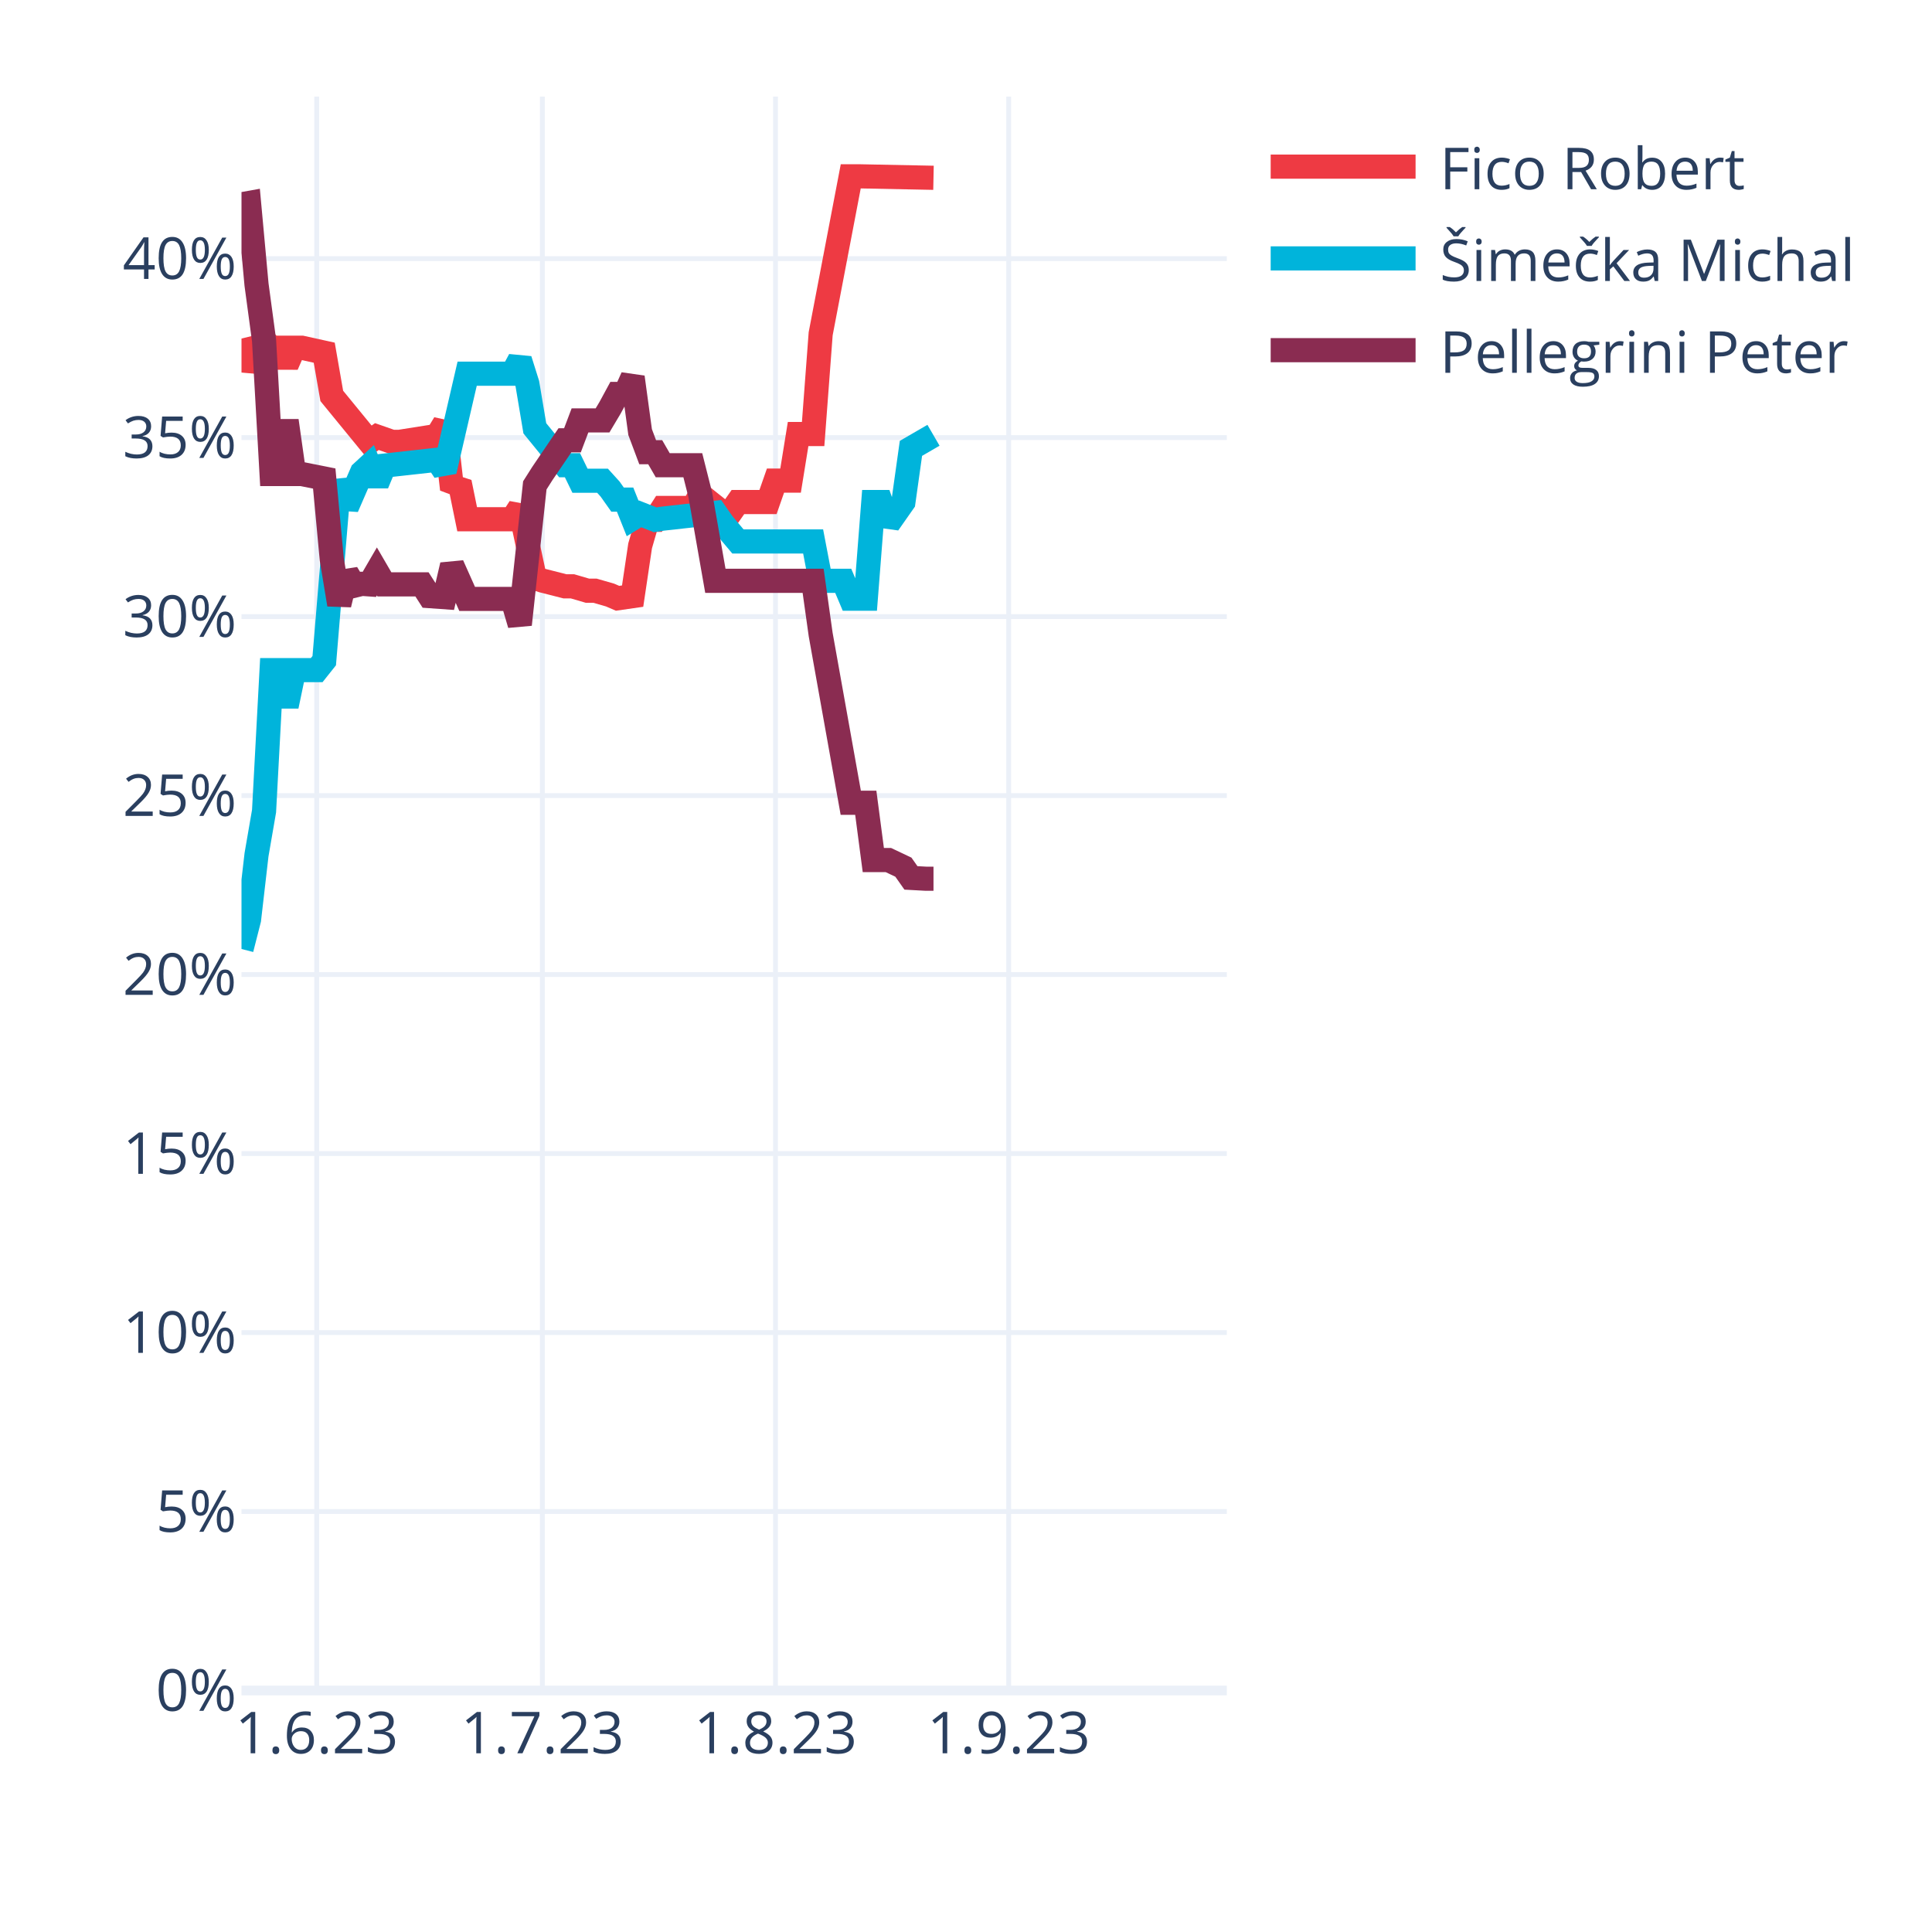
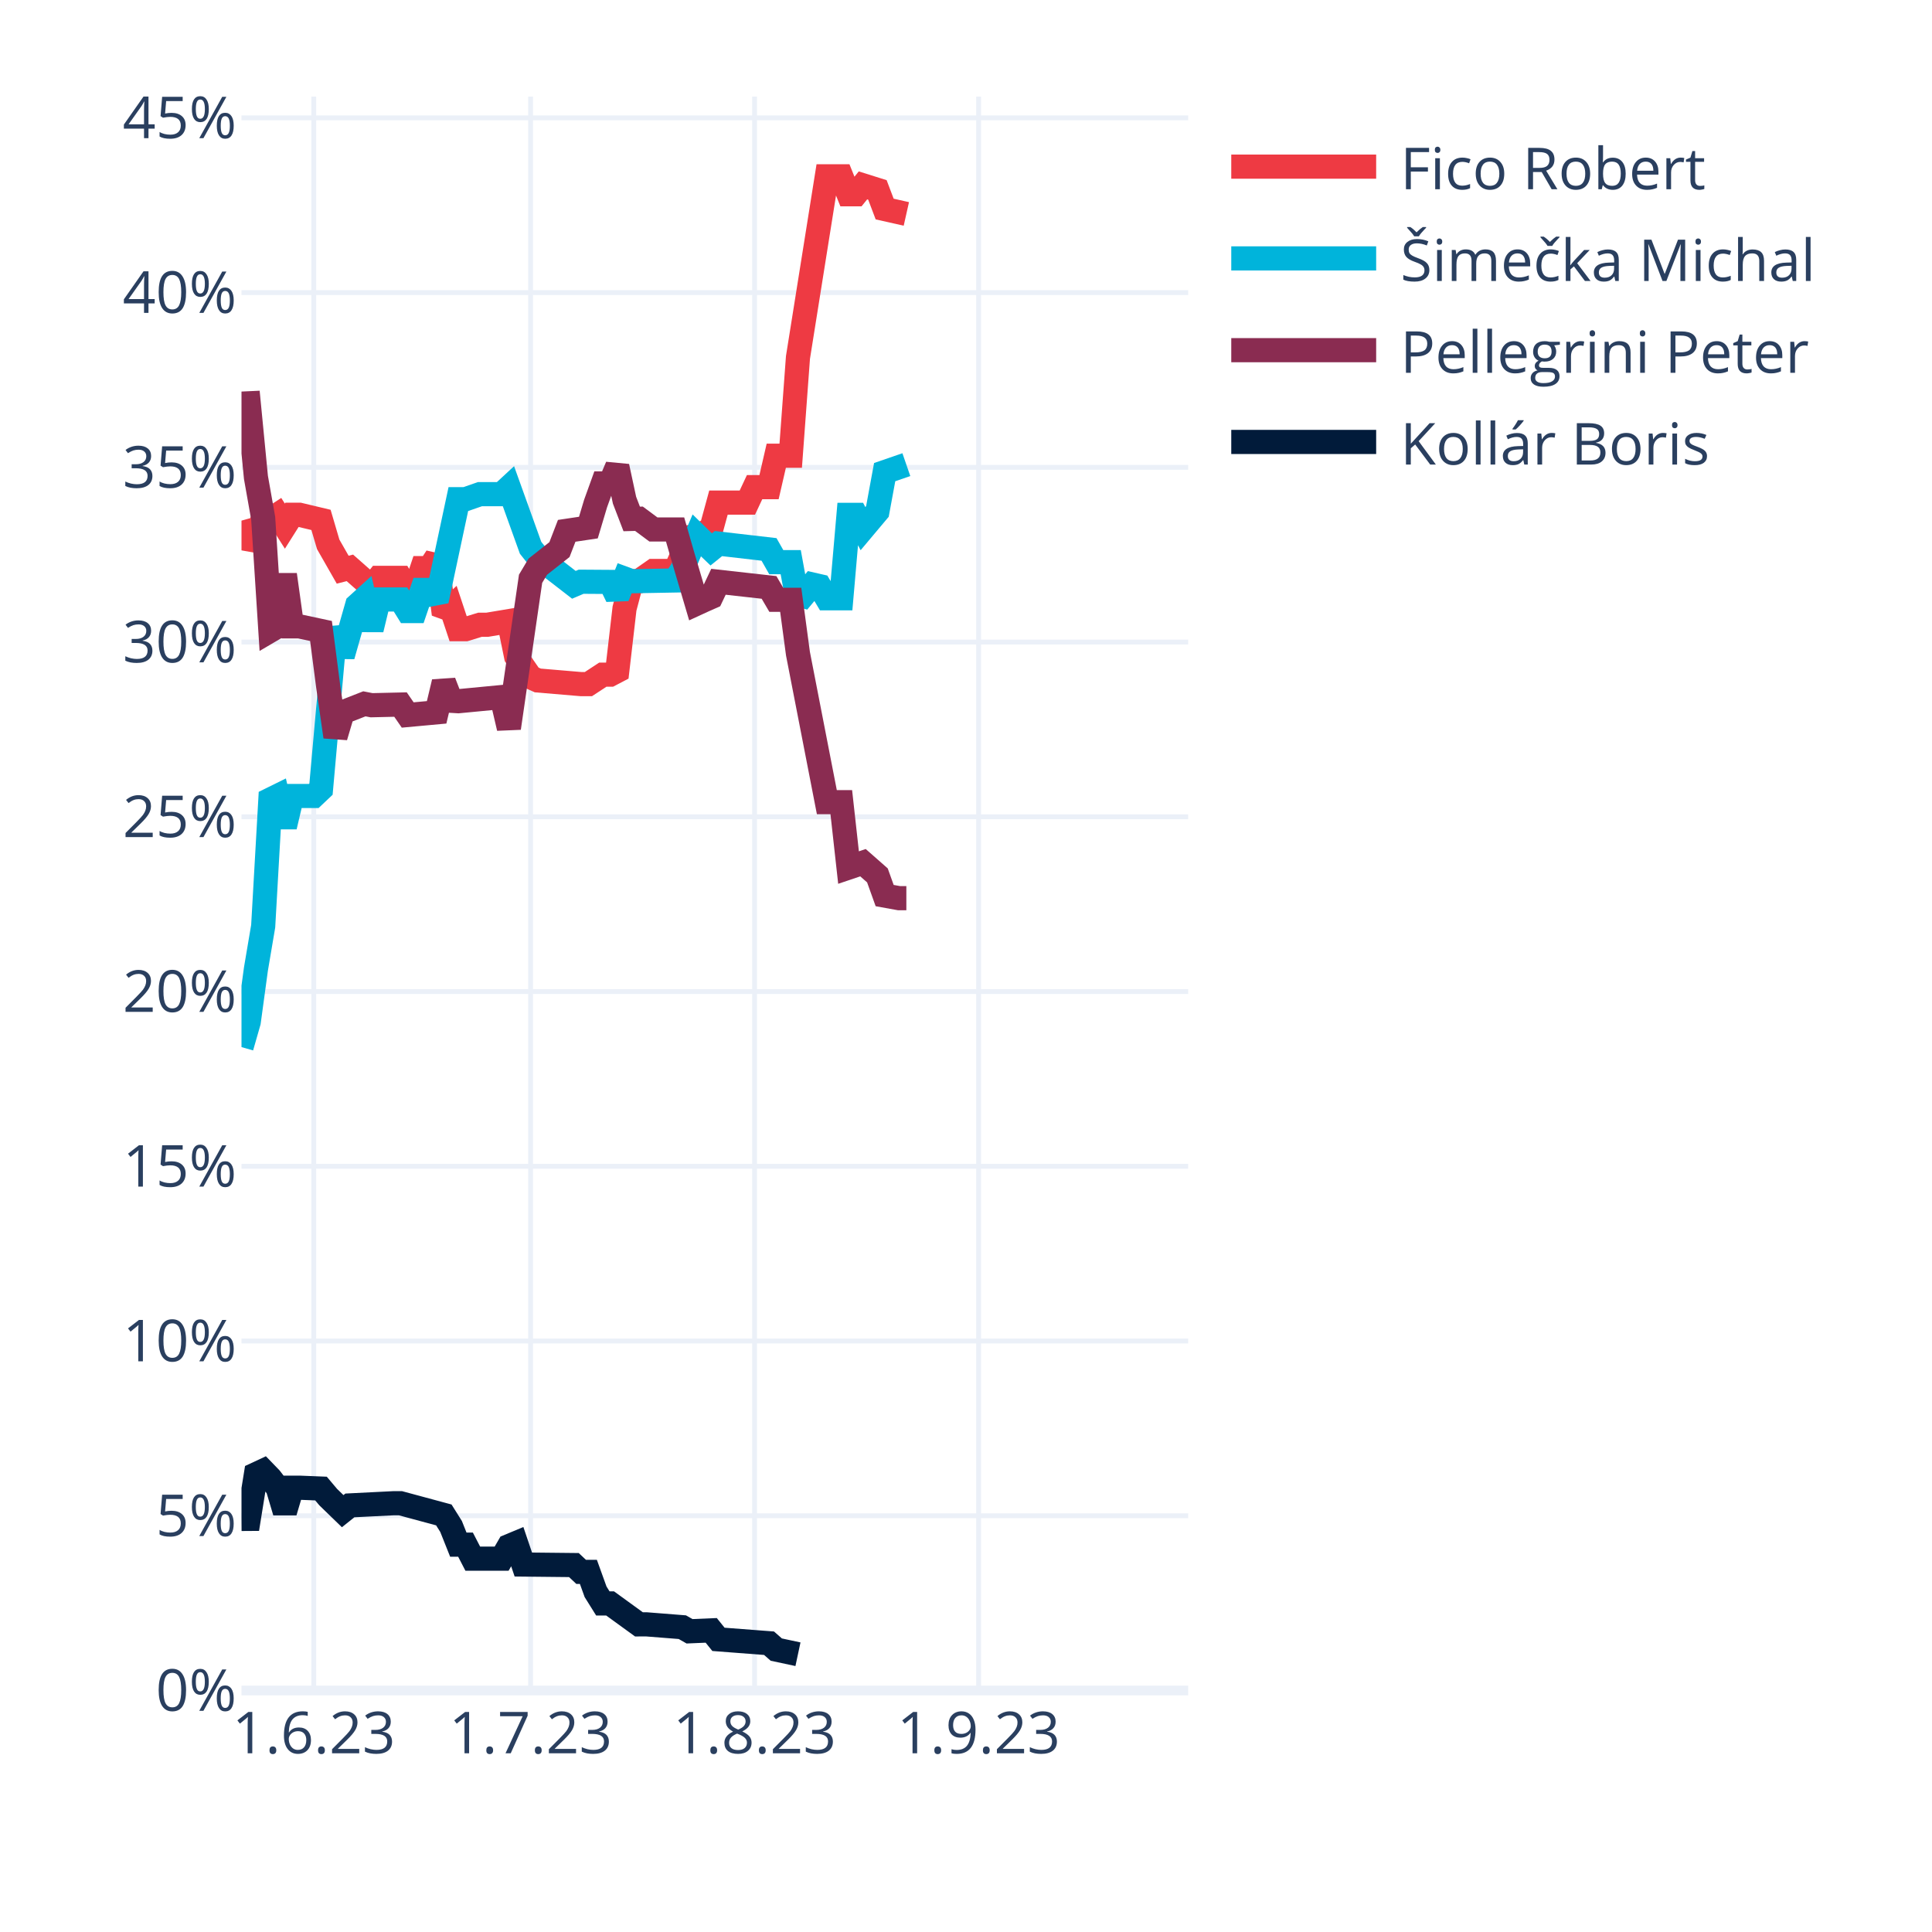
<svg xmlns="http://www.w3.org/2000/svg" class="main-svg" width="400" height="400" style="" viewBox="0 0 400 400">
  <rect x="0" y="0" width="400" height="400" style="fill: rgb(255, 255, 255); fill-opacity: 1;" />
-   <defs id="defs-69b70d">
+   <defs id="defs-382ebc">
    <g class="clips">
-       <clipPath id="clip69b70dxyplot" class="plotclip">
-         <rect width="204" height="330" />
-       </clipPath>
-       <clipPath class="axesclip" id="clip69b70dx">
-         <rect x="50" y="0" width="204" height="400" />
-       </clipPath>
-       <clipPath class="axesclip" id="clip69b70dy">
+       <clipPath id="clip382ebcxyplot" class="plotclip">
+         <rect width="196" height="330" />
+       </clipPath>
+       <clipPath class="axesclip" id="clip382ebcx">
+         <rect x="50" y="0" width="196" height="400" />
+       </clipPath>
+       <clipPath class="axesclip" id="clip382ebcy">
        <rect x="0" y="20" width="400" height="330" />
      </clipPath>
-       <clipPath class="axesclip" id="clip69b70dxy">
-         <rect x="50" y="20" width="204" height="330" />
+       <clipPath class="axesclip" id="clip382ebcxy">
+         <rect x="50" y="20" width="196" height="330" />
      </clipPath>
    </g>
    <g class="gradients" />
    <g class="patterns" />
  </defs>
  <g class="bglayer" />
  <g class="layer-below">
    <g class="imagelayer" />
    <g class="shapelayer" />
  </g>
  <g class="cartesianlayer">
    <g class="subplot xy">
      <g class="layer-subplot">
        <g class="shapelayer" />
        <g class="imagelayer" />
      </g>
      <g class="minor-gridlayer">
        <g class="x" />
        <g class="y" />
      </g>
      <g class="gridlayer">
        <g class="x">
-           <path class="xgrid crisp" transform="translate(65.57,0)" d="M0,20v330" style="stroke: rgb(235, 240, 248); stroke-opacity: 1; stroke-width: 1px;" />
-           <path class="xgrid crisp" transform="translate(112.29,0)" d="M0,20v330" style="stroke: rgb(235, 240, 248); stroke-opacity: 1; stroke-width: 1px;" />
-           <path class="xgrid crisp" transform="translate(160.56,0)" d="M0,20v330" style="stroke: rgb(235, 240, 248); stroke-opacity: 1; stroke-width: 1px;" />
-           <path class="xgrid crisp" transform="translate(208.84,0)" d="M0,20v330" style="stroke: rgb(235, 240, 248); stroke-opacity: 1; stroke-width: 1px;" />
+           <path class="xgrid crisp" transform="translate(64.96,0)" d="M0,20v330" style="stroke: rgb(235, 240, 248); stroke-opacity: 1; stroke-width: 1px;" />
+           <path class="xgrid crisp" transform="translate(109.85,0)" d="M0,20v330" style="stroke: rgb(235, 240, 248); stroke-opacity: 1; stroke-width: 1px;" />
+           <path class="xgrid crisp" transform="translate(156.23,0)" d="M0,20v330" style="stroke: rgb(235, 240, 248); stroke-opacity: 1; stroke-width: 1px;" />
+           <path class="xgrid crisp" transform="translate(202.61,0)" d="M0,20v330" style="stroke: rgb(235, 240, 248); stroke-opacity: 1; stroke-width: 1px;" />
        </g>
        <g class="y">
-           <path class="ygrid crisp" transform="translate(0,312.94)" d="M50,0h204" style="stroke: rgb(235, 240, 248); stroke-opacity: 1; stroke-width: 1px;" />
-           <path class="ygrid crisp" transform="translate(0,275.89)" d="M50,0h204" style="stroke: rgb(235, 240, 248); stroke-opacity: 1; stroke-width: 1px;" />
-           <path class="ygrid crisp" transform="translate(0,238.83)" d="M50,0h204" style="stroke: rgb(235, 240, 248); stroke-opacity: 1; stroke-width: 1px;" />
-           <path class="ygrid crisp" transform="translate(0,201.77)" d="M50,0h204" style="stroke: rgb(235, 240, 248); stroke-opacity: 1; stroke-width: 1px;" />
-           <path class="ygrid crisp" transform="translate(0,164.72)" d="M50,0h204" style="stroke: rgb(235, 240, 248); stroke-opacity: 1; stroke-width: 1px;" />
-           <path class="ygrid crisp" transform="translate(0,127.66)" d="M50,0h204" style="stroke: rgb(235, 240, 248); stroke-opacity: 1; stroke-width: 1px;" />
-           <path class="ygrid crisp" transform="translate(0,90.6)" d="M50,0h204" style="stroke: rgb(235, 240, 248); stroke-opacity: 1; stroke-width: 1px;" />
-           <path class="ygrid crisp" transform="translate(0,53.55)" d="M50,0h204" style="stroke: rgb(235, 240, 248); stroke-opacity: 1; stroke-width: 1px;" />
+           <path class="ygrid crisp" transform="translate(0,313.82)" d="M50,0h196" style="stroke: rgb(235, 240, 248); stroke-opacity: 1; stroke-width: 1px;" />
+           <path class="ygrid crisp" transform="translate(0,277.64)" d="M50,0h196" style="stroke: rgb(235, 240, 248); stroke-opacity: 1; stroke-width: 1px;" />
+           <path class="ygrid crisp" transform="translate(0,241.47)" d="M50,0h196" style="stroke: rgb(235, 240, 248); stroke-opacity: 1; stroke-width: 1px;" />
+           <path class="ygrid crisp" transform="translate(0,205.29)" d="M50,0h196" style="stroke: rgb(235, 240, 248); stroke-opacity: 1; stroke-width: 1px;" />
+           <path class="ygrid crisp" transform="translate(0,169.11)" d="M50,0h196" style="stroke: rgb(235, 240, 248); stroke-opacity: 1; stroke-width: 1px;" />
+           <path class="ygrid crisp" transform="translate(0,132.93)" d="M50,0h196" style="stroke: rgb(235, 240, 248); stroke-opacity: 1; stroke-width: 1px;" />
+           <path class="ygrid crisp" transform="translate(0,96.76)" d="M50,0h196" style="stroke: rgb(235, 240, 248); stroke-opacity: 1; stroke-width: 1px;" />
+           <path class="ygrid crisp" transform="translate(0,60.58)" d="M50,0h196" style="stroke: rgb(235, 240, 248); stroke-opacity: 1; stroke-width: 1px;" />
+           <path class="ygrid crisp" transform="translate(0,24.4)" d="M50,0h196" style="stroke: rgb(235, 240, 248); stroke-opacity: 1; stroke-width: 1px;" />
        </g>
      </g>
      <g class="zerolinelayer">
-         <path class="yzl zl crisp" transform="translate(0,350)" d="M50,0h204" style="stroke: rgb(235, 240, 248); stroke-opacity: 1; stroke-width: 2px;" />
+         <path class="yzl zl crisp" transform="translate(0,350)" d="M50,0h196" style="stroke: rgb(235, 240, 248); stroke-opacity: 1; stroke-width: 2px;" />
      </g>
      <path class="xlines-below" />
      <path class="ylines-below" />
      <g class="overlines-below" />
      <g class="xaxislayer-below" />
      <g class="yaxislayer-below" />
      <g class="overaxes-below" />
-       <g class="plot" transform="translate(50,20)" clip-path="url(#clip69b70dxyplot)">
+       <g class="plot" transform="translate(50,20)" clip-path="url(#clip382ebcxyplot)">
        <g class="scatterlayer mlayer">
-           <g class="trace scatter tracec0fe2c" style="stroke-miterlimit: 2; opacity: 1;">
-             <g class="fills" />
-             <g class="errorbars" />
-             <g class="lines">
-               <path class="js-line" d="M0,50.09L1.56,56.46L3.11,53L4.67,50.47L6.23,51.99L7.79,51.99L9.34,55.56L10.9,51.99L12.46,51.99L17.13,53.02L18.69,61.97L26.47,71.48L28.03,70.39L31.15,71.48L32.7,71.48L40.49,70.25L42.05,67.68L43.6,81.29L45.16,79.87L46.72,87.5L48.27,87.5L56.06,87.5L57.62,85.09L60.73,99.69L62.29,100.2L66.96,101.39L68.52,101.39L71.63,102.3L73.19,102.3L76.31,103.2L77.86,103.87L80.98,103.42L82.53,93.01L84.09,87.62L85.65,87.62L87.21,85.17L88.76,85.17L93.44,85.17L94.99,82.46L99.66,86.17L101.22,86.17L102.78,83.94L104.34,83.94L109.01,83.94L110.56,79.5L113.68,79.5L115.24,69.86L118.35,69.86L119.91,49.11L126.14,16.5L127.69,16.5L143.27,16.81" style="vector-effect: none; fill: none; stroke: rgb(238, 58, 67); stroke-opacity: 1; stroke-width: 5px; opacity: 1;" />
-             </g>
-             <g class="points" />
-             <g class="text" />
-           </g>
-           <g class="trace scatter trace60a4da" style="stroke-miterlimit: 2; opacity: 1;">
-             <g class="fills" />
-             <g class="errorbars" />
-             <g class="lines">
-               <path class="js-line" d="M0,176.48L1.56,170.38L3.11,156.96L4.67,147.93L6.23,118.74L7.79,118.74L9.34,126.2L10.9,118.74L12.46,118.74L15.57,118.74L17.13,116.78L20.24,79.49L21.8,85.01L24.92,77.83L26.47,76.4L28.03,80.16L29.59,76.4L40.49,75.19L42.05,77.55L46.72,57.37L48.27,57.37L56.06,57.37L57.62,54.48L59.18,59.44L60.73,68.68L66.96,76.32L68.52,76.32L70.08,79.53L71.63,79.53L74.75,79.53L76.31,81.25L77.86,83.44L79.42,83.44L80.98,87.34L82.53,86.39L85.65,87.62L87.21,87.38L98.11,86.17L99.66,88.39L102.78,92.1L104.34,92.1L118.35,92.1L119.91,100.25L124.58,100.25L126.14,103.95L129.25,103.95L130.81,83.94L132.37,83.94L133.92,88.39L137.04,83.94L138.6,72.83L143.27,70.12" style="vector-effect: none; fill: none; stroke: rgb(0, 180, 219); stroke-opacity: 1; stroke-width: 5px; opacity: 1;" />
-             </g>
-             <g class="points" />
-             <g class="text" />
-           </g>
-           <g class="trace scatter trace8257b9" style="stroke-miterlimit: 2; opacity: 1;">
-             <g class="fills" />
-             <g class="errorbars" />
-             <g class="lines">
-               <path class="js-line" d="M0,22.3L1.56,22.02L3.11,38.91L4.67,50.47L6.23,78.14L7.79,78.14L9.34,67.1L10.9,78.14L12.46,78.14L17.13,79.07L18.69,95.81L20.24,105.16L21.8,98.69L23.36,101.26L24.92,100.88L26.47,100.99L28.03,98.31L29.59,100.99L31.15,100.99L37.37,100.99L38.93,103.42L42.05,103.64L43.6,97.01L46.72,104L48.27,104L56.06,104L57.62,109.3L60.73,80.49L62.29,78.03L66.96,71.16L68.52,71.16L70.08,67.04L71.63,67.04L74.75,67.04L76.31,64.42L77.86,61.56L79.42,61.56L80.98,58.1L82.53,69.46L84.09,73.62L85.65,73.62L87.21,76.32L88.76,76.32L93.44,76.32L94.99,82.46L98.11,100.25L99.66,100.25L118.35,100.25L119.91,111.37L126.14,146.2L127.69,146.2L129.25,146.2L130.81,158.06L133.92,158.06L137.04,159.54L138.6,161.76L141.71,161.93L143.27,161.93" style="vector-effect: none; fill: none; stroke: rgb(138, 44, 81); stroke-opacity: 1; stroke-width: 5px; opacity: 1;" />
+           <g class="trace scatter tracee408c4" style="stroke-miterlimit: 2; opacity: 1;">
+             <g class="fills" />
+             <g class="errorbars" />
+             <g class="lines">
+               <path class="js-line" d="M0,87.79L1.5,93.11L2.99,91.05L4.49,87.3L5.98,87.55L7.48,86.57L8.98,88.93L10.47,86.57L11.97,86.57L16.46,87.64L17.95,92.7L20.95,97.95L22.44,97.57L26.93,101.53L28.43,99.64L32.92,99.64L34.41,102.08L35.91,102.08L37.4,97.63L38.9,97.63L40.4,95.35L41.89,107.15L43.39,105.76L44.89,110.27L46.38,110.27L49.37,109.35L50.87,109.35L55.36,108.6L56.85,115.88L59.85,120.21L61.34,120.88L70.32,121.64L71.82,121.64L74.81,119.68L76.31,119.68L77.8,118.9L79.3,105.98L80.79,100.34L82.29,100.3L85.28,98.21L86.78,98.21L89.77,98.21L91.27,94.84L92.76,91.19L94.26,91L97.25,89.56L98.75,84.06L104.73,84.06L106.23,80.86L109.22,80.86L110.72,74.35L113.71,74.35L115.21,54.01L121.19,16.5L122.69,16.5L124.18,16.5L125.68,20.22L127.18,20.22L128.67,18.38L131.66,19.32L133.16,23.28L137.65,24.29" style="vector-effect: none; fill: none; stroke: rgb(238, 58, 67); stroke-opacity: 1; stroke-width: 5px; opacity: 1;" />
+             </g>
+             <g class="points" />
+             <g class="text" />
+           </g>
+           <g class="trace scatter trace83598d" style="stroke-miterlimit: 2; opacity: 1;">
+             <g class="fills" />
+             <g class="errorbars" />
+             <g class="lines">
+               <path class="js-line" d="M0,196.79L1.5,191.56L2.99,180.62L4.49,171.76L5.98,145.54L7.48,144.8L8.98,151.14L10.47,144.8L11.97,144.8L14.96,144.8L16.46,143.38L19.45,109.93L20.95,115.8L23.94,105.31L25.44,103.95L26.93,110.31L28.43,104.11L32.92,104.11L34.41,106.51L35.91,106.51L37.4,102.14L38.9,102.14L40.4,104.38L44.89,83.35L46.38,83.35L49.37,82.31L50.87,82.31L53.86,82.31L55.36,80.92L59.85,93.41L61.34,95.29L68.82,101.08L70.32,100.44L76.31,100.48L77.8,103.53L79.3,99.79L80.79,100.34L89.77,100.18L91.27,97.84L94.26,90.85L95.76,92.32L97.25,93.75L98.75,92.54L109.22,93.75L110.72,96.39L113.71,96.39L115.21,104.61L118.2,101.02L119.69,101.36L121.19,103.87L122.69,103.87L124.18,103.87L125.68,86.6L127.18,86.6L128.67,89.45L131.66,85.89L133.16,77.75L137.65,76.2" style="vector-effect: none; fill: none; stroke: rgb(0, 180, 219); stroke-opacity: 1; stroke-width: 5px; opacity: 1;" />
+             </g>
+             <g class="points" />
+             <g class="text" />
+           </g>
+           <g class="trace scatter trace208002" style="stroke-miterlimit: 2; opacity: 1;">
+             <g class="fills" />
+             <g class="errorbars" />
+             <g class="lines">
+               <path class="js-line" d="M0,63.57L1.5,63.5L2.99,78.84L4.49,87.3L5.98,110.56L7.48,109.68L8.98,98.98L10.47,109.68L11.97,109.68L16.46,110.64L17.95,122.13L19.45,132.54L20.95,127.48L25.44,125.72L26.93,126.01L32.92,125.87L34.41,128.03L40.4,127.48L41.89,121.22L43.39,125.09L44.89,125.18L53.86,124.32L55.36,130.74L59.85,99.83L61.34,97.33L65.83,93.79L67.33,89.9L71.82,89.23L73.31,84.25L74.81,80.09L76.31,80.09L77.8,76.58L79.3,83.56L80.79,87.44L82.29,87.4L85.28,89.62L86.78,89.62L89.77,89.62L91.27,94.84L94.26,104.96L95.76,104.27L97.25,103.61L98.75,100.45L109.22,101.62L110.72,104.18L113.71,104.18L115.21,115.34L121.19,146.08L122.69,146.08L124.18,146.08L125.68,159.62L128.67,158.61L131.66,161.24L133.16,165.42L136.15,165.96L137.65,165.96" style="vector-effect: none; fill: none; stroke: rgb(138, 44, 81); stroke-opacity: 1; stroke-width: 5px; opacity: 1;" />
+             </g>
+             <g class="points" />
+             <g class="text" />
+           </g>
+           <g class="trace scatter trace2fe234" style="stroke-miterlimit: 2; opacity: 1;">
+             <g class="fills" />
+             <g class="errorbars" />
+             <g class="lines">
+               <path class="js-line" d="M0,294.48L1.5,294.47L2.99,285.22L4.49,284.52L5.98,286.06L7.48,288.01L8.98,293.04L10.47,288.01L11.97,288.01L16.46,288.19L17.95,289.96L20.95,292.87L22.44,291.68L31.42,291.23L32.92,291.23L41.89,293.65L43.39,296.04L44.89,299.8L46.38,299.8L47.88,302.7L49.37,302.7L53.86,302.7L55.36,300.11L56.85,299.49L58.35,303.92L68.82,304.03L70.32,305.44L71.82,305.44L73.31,309.57L74.81,311.97L76.31,311.97L82.29,316.31L83.79,316.3L91.27,316.89L92.76,317.74L97.25,317.55L98.75,319.41L109.22,320.21L110.72,321.53L115.21,322.49" style="vector-effect: none; fill: none; stroke: rgb(1, 27, 58); stroke-opacity: 1; stroke-width: 5px; opacity: 1;" />
            </g>
            <g class="points" />
            <g class="text" />
          </g>
        </g>
      </g>
      <g class="overplot" />
      <path class="xlines-above crisp" d="M0,0" style="fill: none;" />
      <path class="ylines-above crisp" d="M0,0" style="fill: none;" />
      <g class="overlines-above" />
      <g class="xaxislayer-above">
        <g class="xtick">
-           <text text-anchor="middle" x="0" y="363" transform="translate(65.57,0)" style="font-family: 'Open Sans', verdana, arial, sans-serif; font-size: 12px; fill: rgb(42, 63, 95); fill-opacity: 1; white-space: pre; opacity: 1;">1.6.23</text>
-         </g>
-         <g class="xtick">
-           <text text-anchor="middle" x="0" y="363" style="font-family: 'Open Sans', verdana, arial, sans-serif; font-size: 12px; fill: rgb(42, 63, 95); fill-opacity: 1; white-space: pre; opacity: 1;" transform="translate(112.29,0)">1.7.23</text>
-         </g>
-         <g class="xtick">
-           <text text-anchor="middle" x="0" y="363" style="font-family: 'Open Sans', verdana, arial, sans-serif; font-size: 12px; fill: rgb(42, 63, 95); fill-opacity: 1; white-space: pre; opacity: 1;" transform="translate(160.56,0)">1.8.23</text>
-         </g>
-         <g class="xtick">
-           <text text-anchor="middle" x="0" y="363" style="font-family: 'Open Sans', verdana, arial, sans-serif; font-size: 12px; fill: rgb(42, 63, 95); fill-opacity: 1; white-space: pre; opacity: 1;" transform="translate(208.84,0)">1.9.23</text>
+           <text text-anchor="middle" x="0" y="363" transform="translate(64.96,0)" style="font-family: 'Open Sans', verdana, arial, sans-serif; font-size: 12px; fill: rgb(42, 63, 95); fill-opacity: 1; white-space: pre; opacity: 1;">1.6.23</text>
+         </g>
+         <g class="xtick">
+           <text text-anchor="middle" x="0" y="363" style="font-family: 'Open Sans', verdana, arial, sans-serif; font-size: 12px; fill: rgb(42, 63, 95); fill-opacity: 1; white-space: pre; opacity: 1;" transform="translate(109.85,0)">1.7.23</text>
+         </g>
+         <g class="xtick">
+           <text text-anchor="middle" x="0" y="363" style="font-family: 'Open Sans', verdana, arial, sans-serif; font-size: 12px; fill: rgb(42, 63, 95); fill-opacity: 1; white-space: pre; opacity: 1;" transform="translate(156.23,0)">1.8.23</text>
+         </g>
+         <g class="xtick">
+           <text text-anchor="middle" x="0" y="363" style="font-family: 'Open Sans', verdana, arial, sans-serif; font-size: 12px; fill: rgb(42, 63, 95); fill-opacity: 1; white-space: pre; opacity: 1;" transform="translate(202.61,0)">1.9.23</text>
        </g>
      </g>
      <g class="yaxislayer-above">
        <g class="ytick">
          <text text-anchor="end" x="49" y="4.2" transform="translate(0,350)" style="font-family: 'Open Sans', verdana, arial, sans-serif; font-size: 12px; fill: rgb(42, 63, 95); fill-opacity: 1; white-space: pre; opacity: 1;">0%</text>
        </g>
        <g class="ytick">
-           <text text-anchor="end" x="49" y="4.2" style="font-family: 'Open Sans', verdana, arial, sans-serif; font-size: 12px; fill: rgb(42, 63, 95); fill-opacity: 1; white-space: pre; opacity: 1;" transform="translate(0,312.94)">5%</text>
-         </g>
-         <g class="ytick">
-           <text text-anchor="end" x="49" y="4.2" style="font-family: 'Open Sans', verdana, arial, sans-serif; font-size: 12px; fill: rgb(42, 63, 95); fill-opacity: 1; white-space: pre; opacity: 1;" transform="translate(0,275.89)">10%</text>
-         </g>
-         <g class="ytick">
-           <text text-anchor="end" x="49" y="4.2" style="font-family: 'Open Sans', verdana, arial, sans-serif; font-size: 12px; fill: rgb(42, 63, 95); fill-opacity: 1; white-space: pre; opacity: 1;" transform="translate(0,238.83)">15%</text>
-         </g>
-         <g class="ytick">
-           <text text-anchor="end" x="49" y="4.2" style="font-family: 'Open Sans', verdana, arial, sans-serif; font-size: 12px; fill: rgb(42, 63, 95); fill-opacity: 1; white-space: pre; opacity: 1;" transform="translate(0,201.77)">20%</text>
-         </g>
-         <g class="ytick">
-           <text text-anchor="end" x="49" y="4.2" style="font-family: 'Open Sans', verdana, arial, sans-serif; font-size: 12px; fill: rgb(42, 63, 95); fill-opacity: 1; white-space: pre; opacity: 1;" transform="translate(0,164.72)">25%</text>
-         </g>
-         <g class="ytick">
-           <text text-anchor="end" x="49" y="4.2" style="font-family: 'Open Sans', verdana, arial, sans-serif; font-size: 12px; fill: rgb(42, 63, 95); fill-opacity: 1; white-space: pre; opacity: 1;" transform="translate(0,127.66)">30%</text>
-         </g>
-         <g class="ytick">
-           <text text-anchor="end" x="49" y="4.2" style="font-family: 'Open Sans', verdana, arial, sans-serif; font-size: 12px; fill: rgb(42, 63, 95); fill-opacity: 1; white-space: pre; opacity: 1;" transform="translate(0,90.6)">35%</text>
-         </g>
-         <g class="ytick">
-           <text text-anchor="end" x="49" y="4.2" style="font-family: 'Open Sans', verdana, arial, sans-serif; font-size: 12px; fill: rgb(42, 63, 95); fill-opacity: 1; white-space: pre; opacity: 1;" transform="translate(0,53.55)">40%</text>
+           <text text-anchor="end" x="49" y="4.2" style="font-family: 'Open Sans', verdana, arial, sans-serif; font-size: 12px; fill: rgb(42, 63, 95); fill-opacity: 1; white-space: pre; opacity: 1;" transform="translate(0,313.82)">5%</text>
+         </g>
+         <g class="ytick">
+           <text text-anchor="end" x="49" y="4.2" style="font-family: 'Open Sans', verdana, arial, sans-serif; font-size: 12px; fill: rgb(42, 63, 95); fill-opacity: 1; white-space: pre; opacity: 1;" transform="translate(0,277.64)">10%</text>
+         </g>
+         <g class="ytick">
+           <text text-anchor="end" x="49" y="4.2" style="font-family: 'Open Sans', verdana, arial, sans-serif; font-size: 12px; fill: rgb(42, 63, 95); fill-opacity: 1; white-space: pre; opacity: 1;" transform="translate(0,241.47)">15%</text>
+         </g>
+         <g class="ytick">
+           <text text-anchor="end" x="49" y="4.2" style="font-family: 'Open Sans', verdana, arial, sans-serif; font-size: 12px; fill: rgb(42, 63, 95); fill-opacity: 1; white-space: pre; opacity: 1;" transform="translate(0,205.29)">20%</text>
+         </g>
+         <g class="ytick">
+           <text text-anchor="end" x="49" y="4.2" style="font-family: 'Open Sans', verdana, arial, sans-serif; font-size: 12px; fill: rgb(42, 63, 95); fill-opacity: 1; white-space: pre; opacity: 1;" transform="translate(0,169.11)">25%</text>
+         </g>
+         <g class="ytick">
+           <text text-anchor="end" x="49" y="4.2" style="font-family: 'Open Sans', verdana, arial, sans-serif; font-size: 12px; fill: rgb(42, 63, 95); fill-opacity: 1; white-space: pre; opacity: 1;" transform="translate(0,132.93)">30%</text>
+         </g>
+         <g class="ytick">
+           <text text-anchor="end" x="49" y="4.2" style="font-family: 'Open Sans', verdana, arial, sans-serif; font-size: 12px; fill: rgb(42, 63, 95); fill-opacity: 1; white-space: pre; opacity: 1;" transform="translate(0,96.76)">35%</text>
+         </g>
+         <g class="ytick">
+           <text text-anchor="end" x="49" y="4.2" style="font-family: 'Open Sans', verdana, arial, sans-serif; font-size: 12px; fill: rgb(42, 63, 95); fill-opacity: 1; white-space: pre; opacity: 1;" transform="translate(0,60.58)">40%</text>
+         </g>
+         <g class="ytick">
+           <text text-anchor="end" x="49" y="4.2" style="font-family: 'Open Sans', verdana, arial, sans-serif; font-size: 12px; fill: rgb(42, 63, 95); fill-opacity: 1; white-space: pre; opacity: 1;" transform="translate(0,24.4)">45%</text>
        </g>
      </g>
      <g class="overaxes-above" />
    </g>
  </g>
  <g class="polarlayer" />
  <g class="smithlayer" />
  <g class="ternarylayer" />
  <g class="geolayer" />
  <g class="funnelarealayer" />
  <g class="pielayer" />
  <g class="iciclelayer" />
  <g class="treemaplayer" />
  <g class="sunburstlayer" />
  <g class="glimages" />
-   <defs id="topdefs-69b70d">
+   <defs id="topdefs-382ebc">
    <g class="clips" />
-     <clipPath id="legend69b70d">
-       <rect width="130" height="67" x="0" y="0" />
+     <clipPath id="legend382ebc">
+       <rect width="138" height="86" x="0" y="0" />
    </clipPath>
  </defs>
  <g class="layer-above">
    <g class="imagelayer" />
    <g class="shapelayer" />
  </g>
  <g class="infolayer">
-     <g class="legend" pointer-events="all" transform="translate(258.08,20)">
-       <rect class="bg" shape-rendering="crispEdges" width="130" height="67" x="0" y="0" style="stroke: rgb(68, 68, 68); stroke-opacity: 1; fill: rgb(255, 255, 255); fill-opacity: 1; stroke-width: 0px;" />
-       <g class="scrollbox" transform="" clip-path="url(#legend69b70d)">
+     <g class="legend" pointer-events="all" transform="translate(249.92,20)">
+       <rect class="bg" shape-rendering="crispEdges" width="138" height="86" x="0" y="0" style="stroke: rgb(68, 68, 68); stroke-opacity: 1; fill: rgb(255, 255, 255); fill-opacity: 1; stroke-width: 0px;" />
+       <g class="scrollbox" transform="" clip-path="url(#legend382ebc)">
        <g class="groups">
          <g class="traces" transform="translate(0,14.5)" style="opacity: 1;">
            <text class="legendtext" text-anchor="start" x="40" y="4.68" style="font-family: 'Open Sans', verdana, arial, sans-serif; font-size: 12px; fill: rgb(42, 63, 95); fill-opacity: 1; white-space: pre;">Fico Robert</text>
            <g class="layers" style="opacity: 1;">
              <g class="legendfill" />
              <g class="legendlines">
                <path class="js-line" d="M5,0h30" style="fill: none; stroke: rgb(238, 58, 67); stroke-opacity: 1; stroke-width: 5px;" />
              </g>
              <g class="legendsymbols">
                <g class="legendpoints" />
              </g>
            </g>
-             <rect class="legendtoggle" x="0" y="-9.5" width="124.031" height="19" style="fill: rgb(0, 0, 0); fill-opacity: 0;" />
+             <rect class="legendtoggle" x="0" y="-9.5" width="132.859" height="19" style="fill: rgb(0, 0, 0); fill-opacity: 0;" />
          </g>
          <g class="traces" transform="translate(0,33.5)" style="opacity: 1;">
            <text class="legendtext" text-anchor="start" x="40" y="4.68" style="font-family: 'Open Sans', verdana, arial, sans-serif; font-size: 12px; fill: rgb(42, 63, 95); fill-opacity: 1; white-space: pre;">Šimečka Michal</text>
            <g class="layers" style="opacity: 1;">
              <g class="legendfill" />
              <g class="legendlines">
                <path class="js-line" d="M5,0h30" style="fill: none; stroke: rgb(0, 180, 219); stroke-opacity: 1; stroke-width: 5px;" />
              </g>
              <g class="legendsymbols">
                <g class="legendpoints" />
              </g>
            </g>
-             <rect class="legendtoggle" x="0" y="-9.5" width="124.031" height="19" style="fill: rgb(0, 0, 0); fill-opacity: 0;" />
+             <rect class="legendtoggle" x="0" y="-9.5" width="132.859" height="19" style="fill: rgb(0, 0, 0); fill-opacity: 0;" />
          </g>
          <g class="traces" transform="translate(0,52.5)" style="opacity: 1;">
            <text class="legendtext" text-anchor="start" x="40" y="4.68" style="font-family: 'Open Sans', verdana, arial, sans-serif; font-size: 12px; fill: rgb(42, 63, 95); fill-opacity: 1; white-space: pre;">Pellegrini Peter</text>
            <g class="layers" style="opacity: 1;">
              <g class="legendfill" />
              <g class="legendlines">
                <path class="js-line" d="M5,0h30" style="fill: none; stroke: rgb(138, 44, 81); stroke-opacity: 1; stroke-width: 5px;" />
              </g>
              <g class="legendsymbols">
                <g class="legendpoints" />
              </g>
            </g>
-             <rect class="legendtoggle" x="0" y="-9.5" width="124.031" height="19" style="fill: rgb(0, 0, 0); fill-opacity: 0;" />
+             <rect class="legendtoggle" x="0" y="-9.5" width="132.859" height="19" style="fill: rgb(0, 0, 0); fill-opacity: 0;" />
+           </g>
+           <g class="traces" transform="translate(0,71.5)" style="opacity: 1;">
+             <text class="legendtext" text-anchor="start" x="40" y="4.68" style="font-family: 'Open Sans', verdana, arial, sans-serif; font-size: 12px; fill: rgb(42, 63, 95); fill-opacity: 1; white-space: pre;">Kollár Boris</text>
+             <g class="layers" style="opacity: 1;">
+               <g class="legendfill" />
+               <g class="legendlines">
+                 <path class="js-line" d="M5,0h30" style="fill: none; stroke: rgb(1, 27, 58); stroke-opacity: 1; stroke-width: 5px;" />
+               </g>
+               <g class="legendsymbols">
+                 <g class="legendpoints" />
+               </g>
+             </g>
+             <rect class="legendtoggle" x="0" y="-9.5" width="132.859" height="19" style="fill: rgb(0, 0, 0); fill-opacity: 0;" />
          </g>
        </g>
      </g>
      <rect class="scrollbar" rx="20" ry="3" width="0" height="0" x="0" y="0" style="fill: rgb(128, 139, 164); fill-opacity: 1;" />
    </g>
    <g class="g-gtitle" />
    <g class="g-xtitle" />
    <g class="g-ytitle" />
  </g>
</svg>
